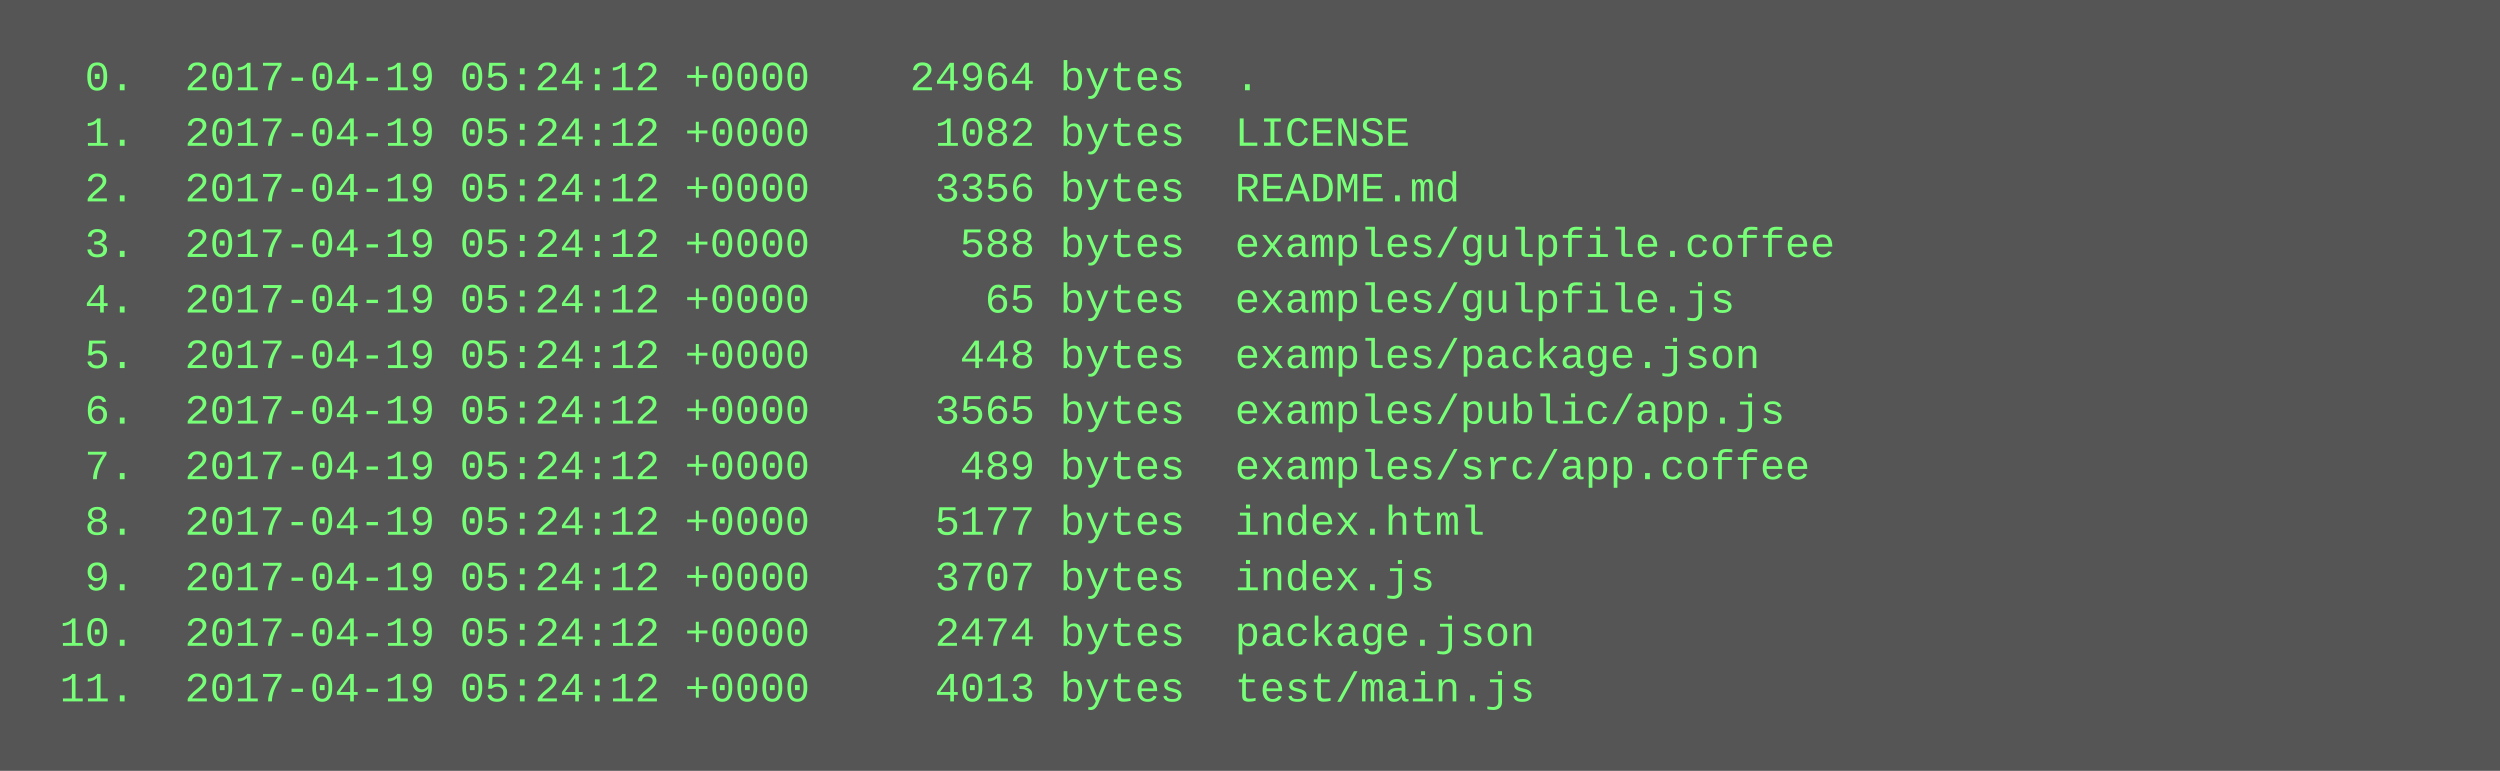
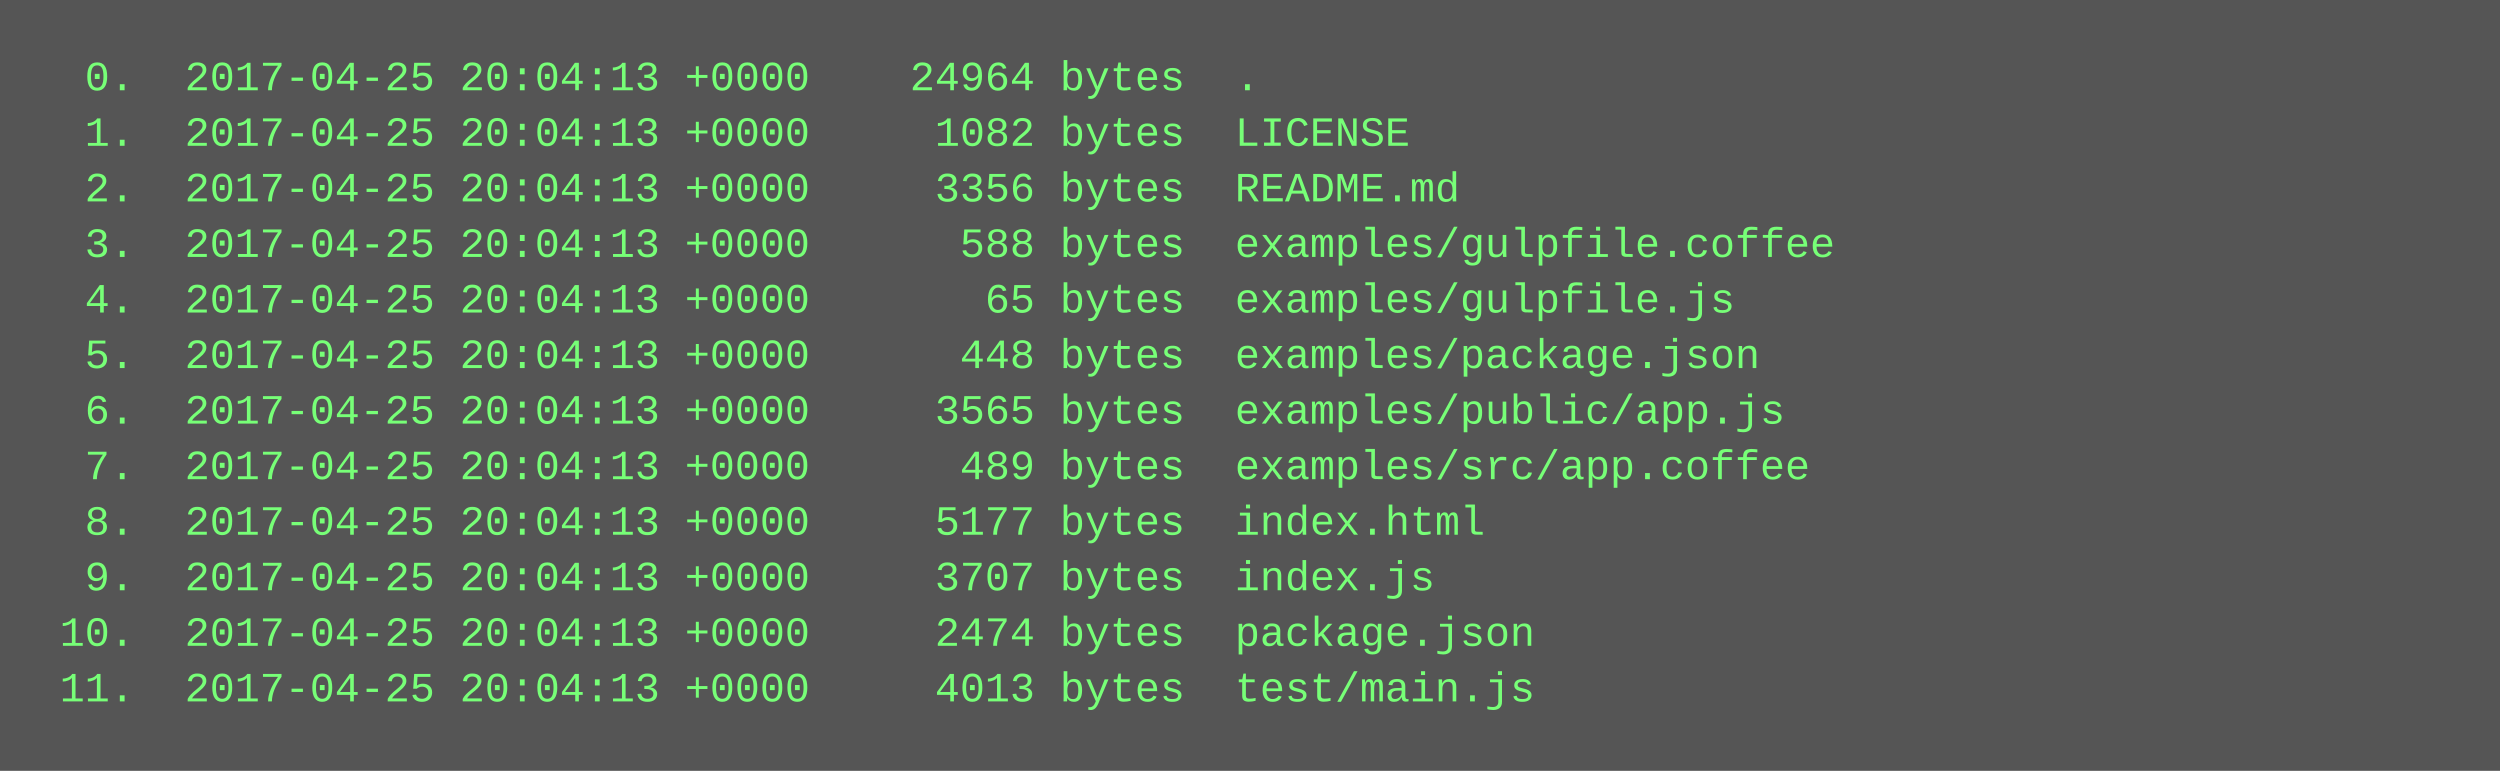
<svg xmlns="http://www.w3.org/2000/svg" height="222" width="720">
  <rect height="222" fill="#555" width="720" />
  <text fill="#7f7" font-family="Courier New" font-size="12" xml:space="preserve">
-     <tspan x="10" y="26">  0.  2017-04-19 05:24:12 +0000    24964 bytes  .</tspan>
-     <tspan x="10" y="42">  1.  2017-04-19 05:24:12 +0000     1082 bytes  LICENSE</tspan>
-     <tspan x="10" y="58">  2.  2017-04-19 05:24:12 +0000     3356 bytes  README.md</tspan>
-     <tspan x="10" y="74">  3.  2017-04-19 05:24:12 +0000      588 bytes  examples/gulpfile.coffee</tspan>
-     <tspan x="10" y="90">  4.  2017-04-19 05:24:12 +0000       65 bytes  examples/gulpfile.js</tspan>
-     <tspan x="10" y="106">  5.  2017-04-19 05:24:12 +0000      448 bytes  examples/package.json</tspan>
-     <tspan x="10" y="122">  6.  2017-04-19 05:24:12 +0000     3565 bytes  examples/public/app.js</tspan>
-     <tspan x="10" y="138">  7.  2017-04-19 05:24:12 +0000      489 bytes  examples/src/app.coffee</tspan>
-     <tspan x="10" y="154">  8.  2017-04-19 05:24:12 +0000     5177 bytes  index.html</tspan>
-     <tspan x="10" y="170">  9.  2017-04-19 05:24:12 +0000     3707 bytes  index.js</tspan>
-     <tspan x="10" y="186"> 10.  2017-04-19 05:24:12 +0000     2474 bytes  package.json</tspan>
-     <tspan x="10" y="202"> 11.  2017-04-19 05:24:12 +0000     4013 bytes  test/main.js</tspan>
+     <tspan x="10" y="26">  0.  2017-04-25 20:04:13 +0000    24964 bytes  .</tspan>
+     <tspan x="10" y="42">  1.  2017-04-25 20:04:13 +0000     1082 bytes  LICENSE</tspan>
+     <tspan x="10" y="58">  2.  2017-04-25 20:04:13 +0000     3356 bytes  README.md</tspan>
+     <tspan x="10" y="74">  3.  2017-04-25 20:04:13 +0000      588 bytes  examples/gulpfile.coffee</tspan>
+     <tspan x="10" y="90">  4.  2017-04-25 20:04:13 +0000       65 bytes  examples/gulpfile.js</tspan>
+     <tspan x="10" y="106">  5.  2017-04-25 20:04:13 +0000      448 bytes  examples/package.json</tspan>
+     <tspan x="10" y="122">  6.  2017-04-25 20:04:13 +0000     3565 bytes  examples/public/app.js</tspan>
+     <tspan x="10" y="138">  7.  2017-04-25 20:04:13 +0000      489 bytes  examples/src/app.coffee</tspan>
+     <tspan x="10" y="154">  8.  2017-04-25 20:04:13 +0000     5177 bytes  index.html</tspan>
+     <tspan x="10" y="170">  9.  2017-04-25 20:04:13 +0000     3707 bytes  index.js</tspan>
+     <tspan x="10" y="186"> 10.  2017-04-25 20:04:13 +0000     2474 bytes  package.json</tspan>
+     <tspan x="10" y="202"> 11.  2017-04-25 20:04:13 +0000     4013 bytes  test/main.js</tspan>
  </text>
</svg>
